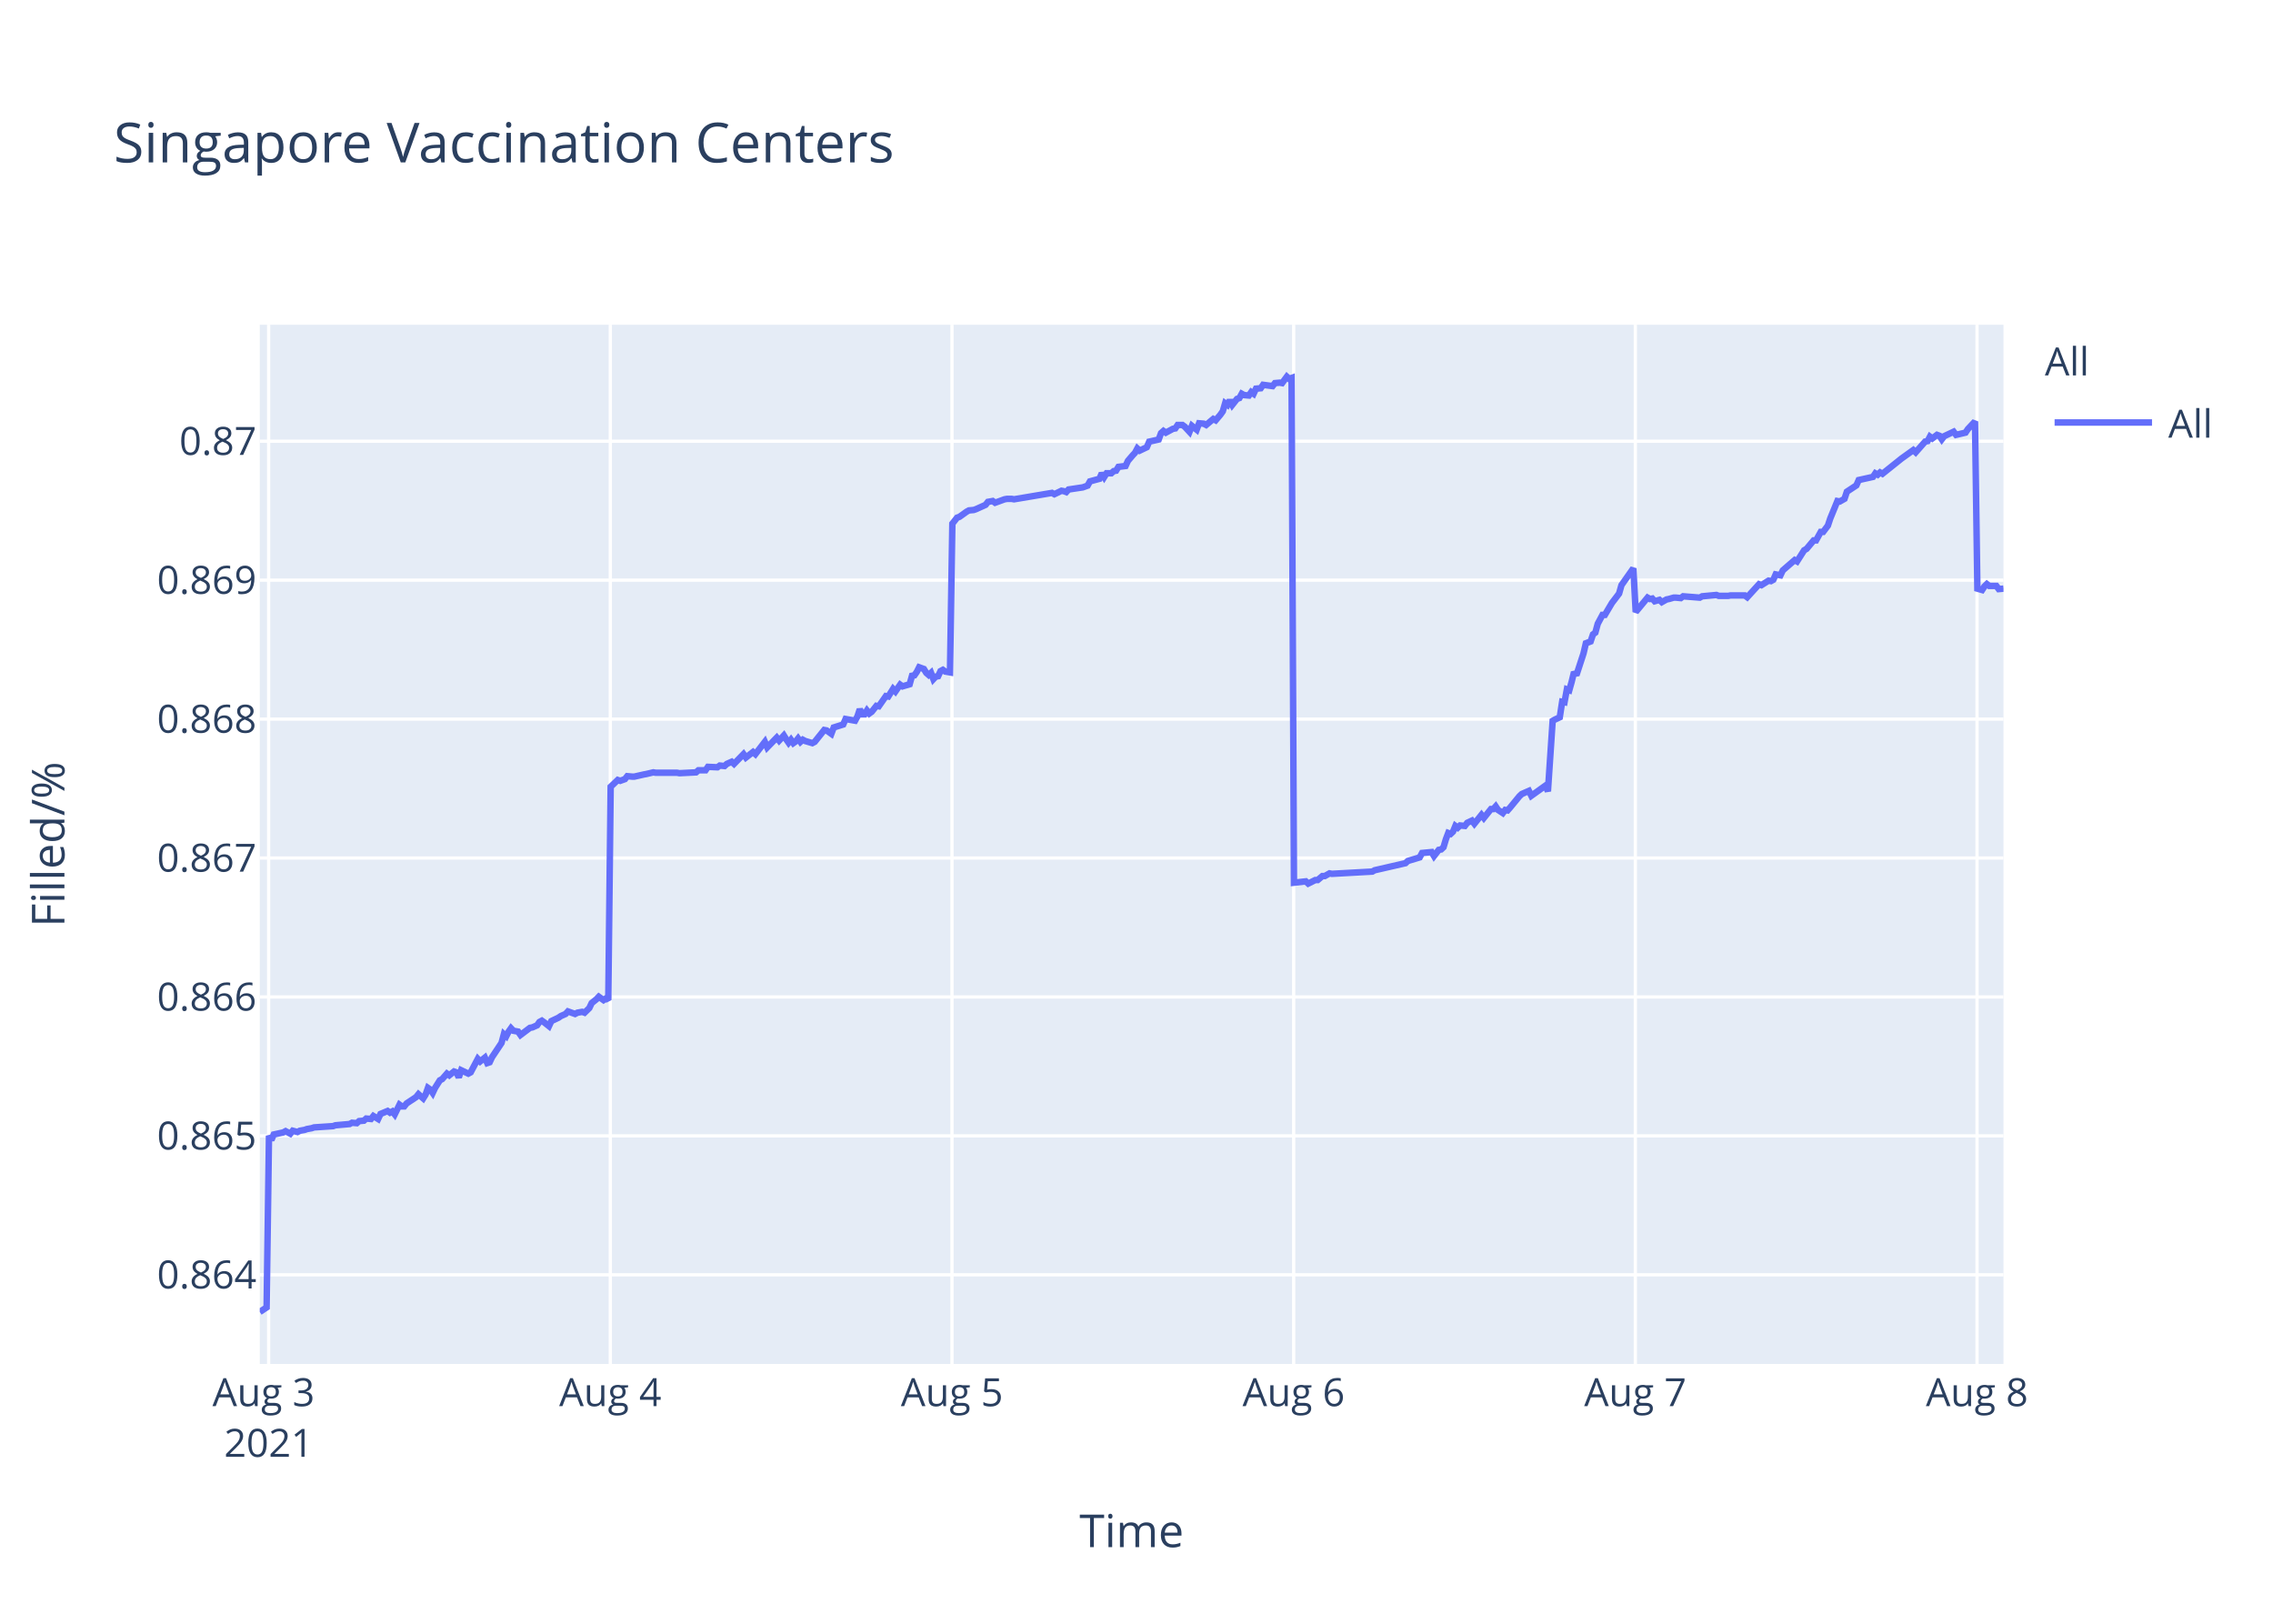
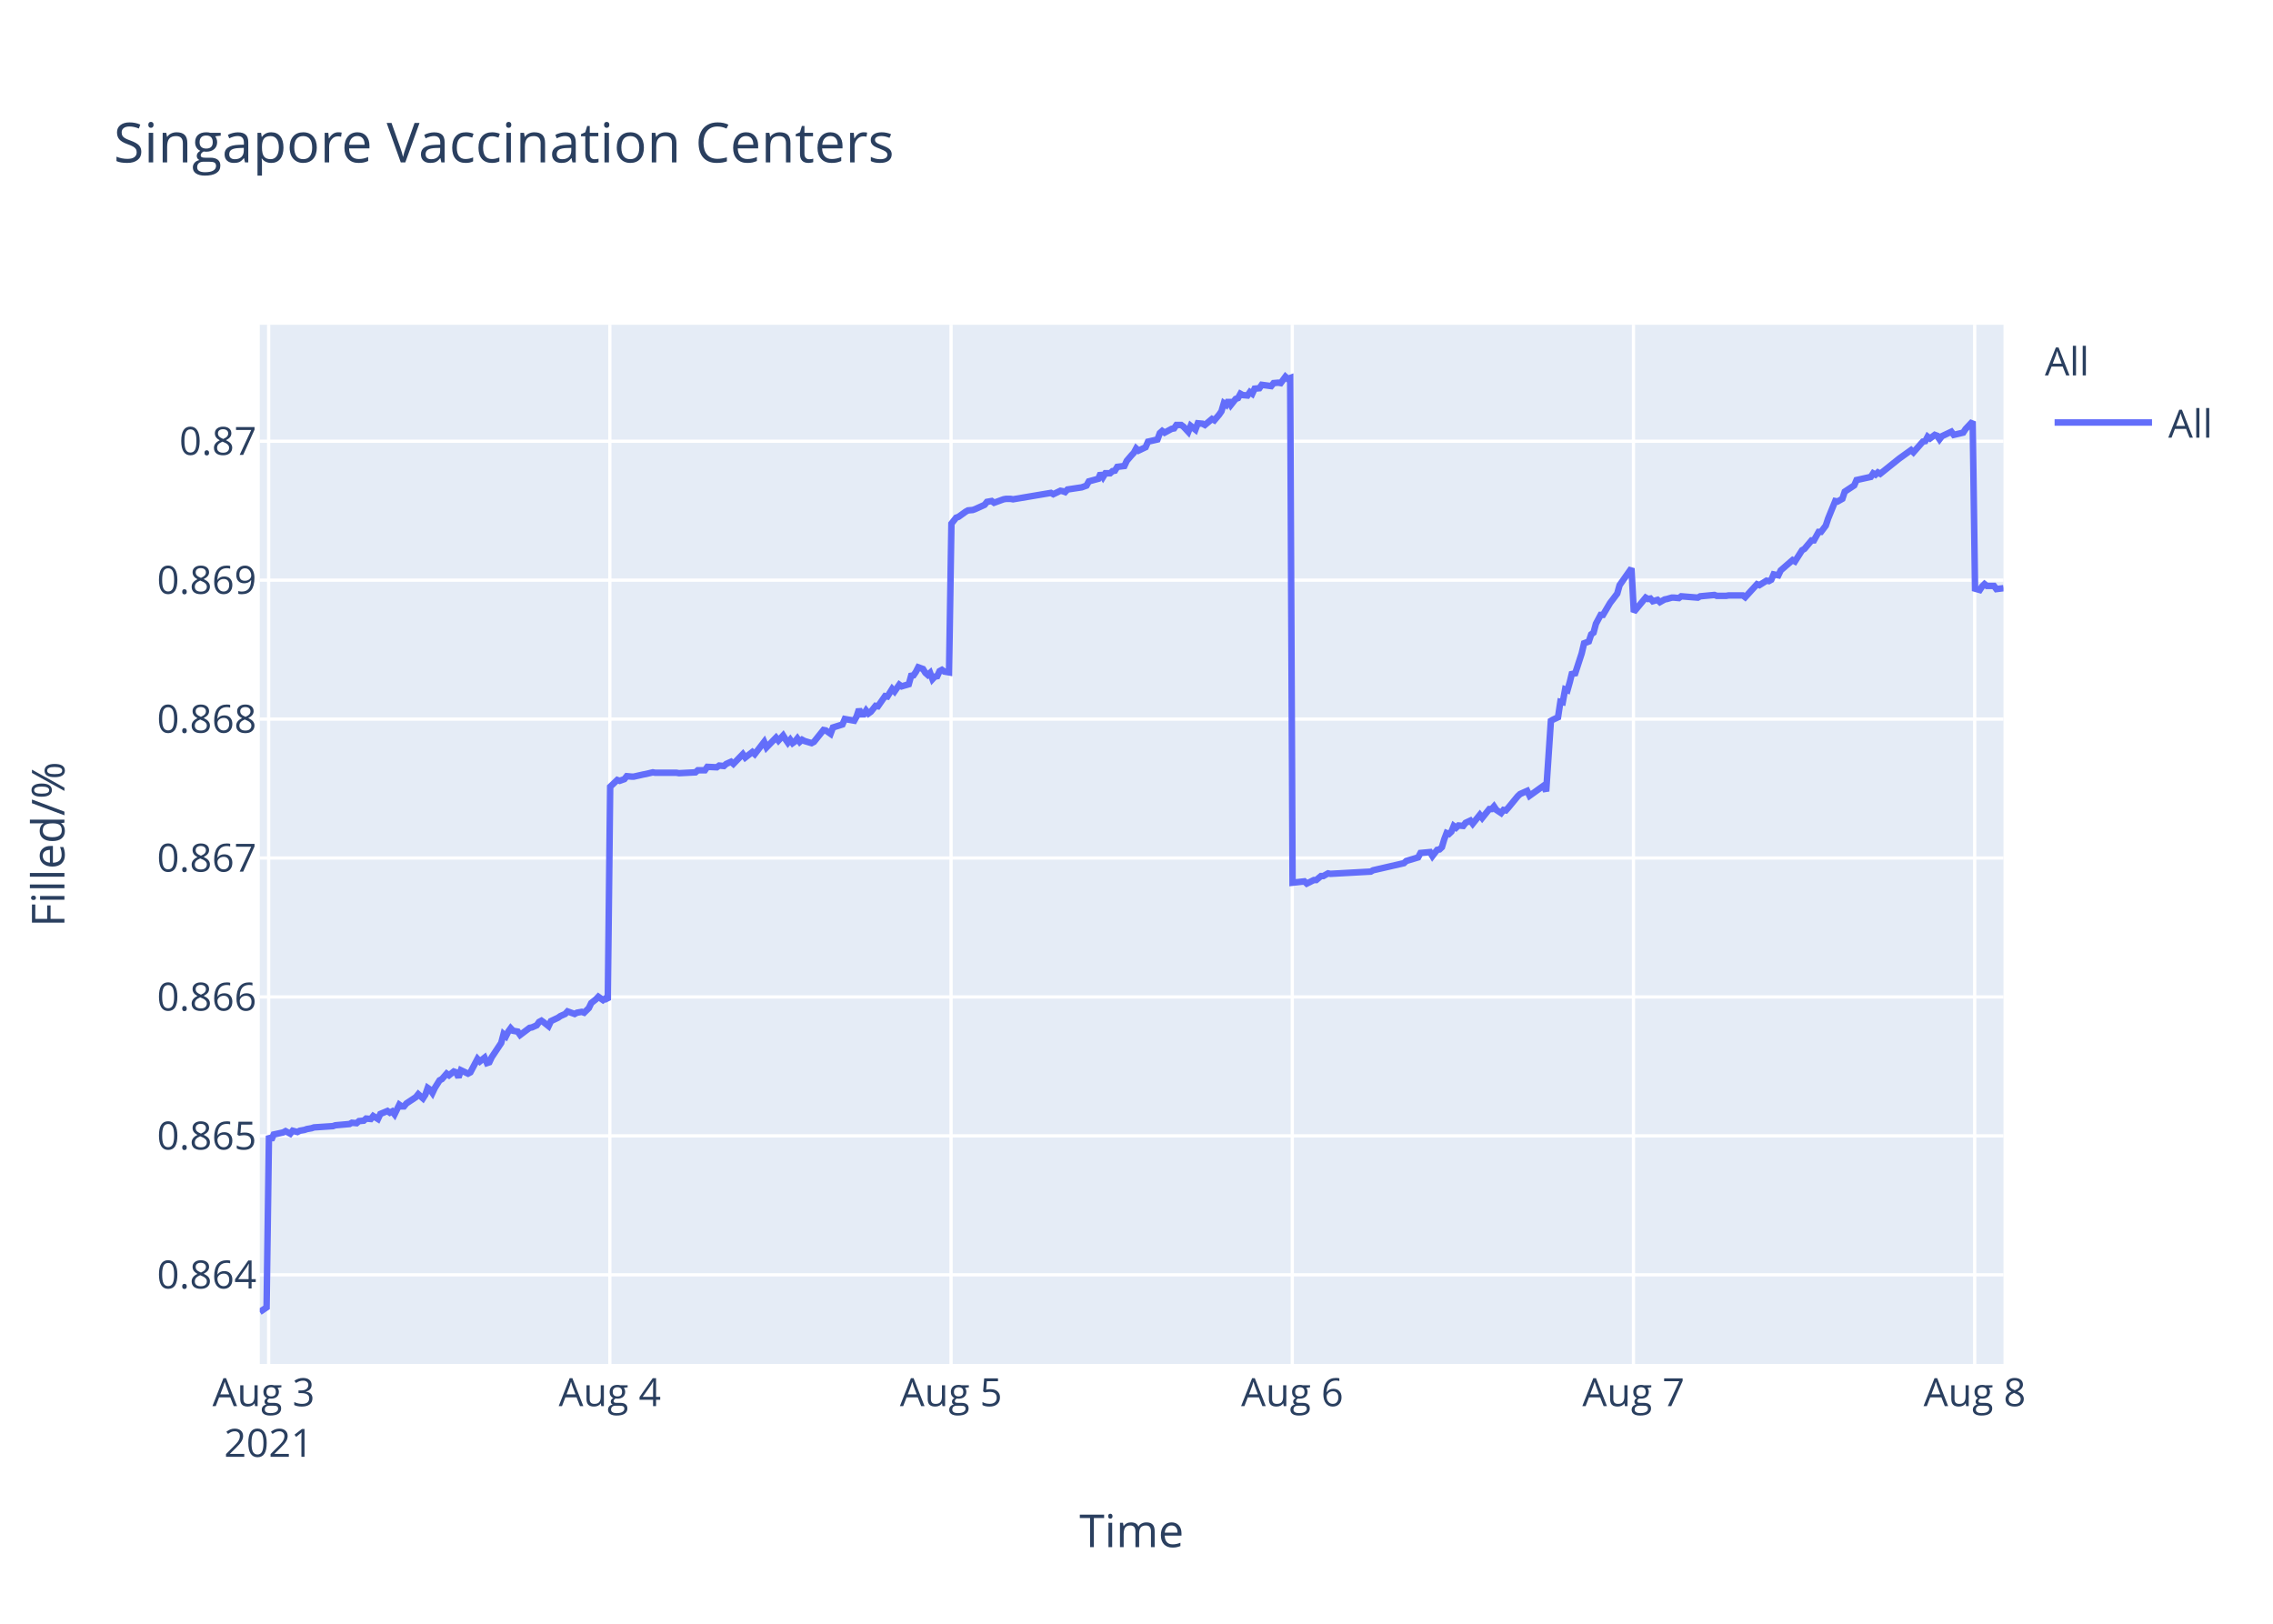
<svg xmlns="http://www.w3.org/2000/svg" class="main-svg" width="700" height="500" style="" viewBox="0 0 700 500">
  <rect x="0" y="0" width="700" height="500" style="fill: rgb(255, 255, 255); fill-opacity: 1;" />
-   <defs id="defs-cf53b2">
+   <defs id="defs-bb3e64">
    <g class="clips">
-       <clipPath id="clipcf53b2xyplot" class="plotclip">
+       <clipPath id="clipbb3e64xyplot" class="plotclip">
        <rect width="537" height="320" />
      </clipPath>
-       <clipPath class="axesclip" id="clipcf53b2x">
+       <clipPath class="axesclip" id="clipbb3e64x">
        <rect x="80" y="0" width="537" height="500" />
      </clipPath>
-       <clipPath class="axesclip" id="clipcf53b2y">
+       <clipPath class="axesclip" id="clipbb3e64y">
        <rect x="0" y="100" width="700" height="320" />
      </clipPath>
-       <clipPath class="axesclip" id="clipcf53b2xy">
+       <clipPath class="axesclip" id="clipbb3e64xy">
        <rect x="80" y="100" width="537" height="320" />
      </clipPath>
    </g>
    <g class="gradients" />
  </defs>
  <g class="bglayer">
    <rect class="bg" x="80" y="100" width="537" height="320" style="fill: rgb(229, 236, 246); fill-opacity: 1; stroke-width: 0;" />
  </g>
  <g class="layer-below">
    <g class="imagelayer" />
    <g class="shapelayer" />
  </g>
  <g class="cartesianlayer">
    <g class="subplot xy">
      <g class="layer-subplot">
        <g class="shapelayer" />
        <g class="imagelayer" />
      </g>
      <g class="gridlayer">
        <g class="x">
          <path class="xgrid crisp" transform="translate(82.73,0)" d="M0,100v320" style="stroke: rgb(255, 255, 255); stroke-opacity: 1; stroke-width: 1px;" />
-           <path class="xgrid crisp" transform="translate(187.95,0)" d="M0,100v320" style="stroke: rgb(255, 255, 255); stroke-opacity: 1; stroke-width: 1px;" />
-           <path class="xgrid crisp" transform="translate(293.18,0)" d="M0,100v320" style="stroke: rgb(255, 255, 255); stroke-opacity: 1; stroke-width: 1px;" />
-           <path class="xgrid crisp" transform="translate(398.4,0)" d="M0,100v320" style="stroke: rgb(255, 255, 255); stroke-opacity: 1; stroke-width: 1px;" />
-           <path class="xgrid crisp" transform="translate(503.62,0)" d="M0,100v320" style="stroke: rgb(255, 255, 255); stroke-opacity: 1; stroke-width: 1px;" />
-           <path class="xgrid crisp" transform="translate(608.85,0)" d="M0,100v320" style="stroke: rgb(255, 255, 255); stroke-opacity: 1; stroke-width: 1px;" />
+           <path class="xgrid crisp" transform="translate(187.81,0)" d="M0,100v320" style="stroke: rgb(255, 255, 255); stroke-opacity: 1; stroke-width: 1px;" />
+           <path class="xgrid crisp" transform="translate(292.89,0)" d="M0,100v320" style="stroke: rgb(255, 255, 255); stroke-opacity: 1; stroke-width: 1px;" />
+           <path class="xgrid crisp" transform="translate(397.97,0)" d="M0,100v320" style="stroke: rgb(255, 255, 255); stroke-opacity: 1; stroke-width: 1px;" />
+           <path class="xgrid crisp" transform="translate(503.05,0)" d="M0,100v320" style="stroke: rgb(255, 255, 255); stroke-opacity: 1; stroke-width: 1px;" />
+           <path class="xgrid crisp" transform="translate(608.13,0)" d="M0,100v320" style="stroke: rgb(255, 255, 255); stroke-opacity: 1; stroke-width: 1px;" />
        </g>
        <g class="y">
          <path class="ygrid crisp" transform="translate(0,392.55)" d="M80,0h537" style="stroke: rgb(255, 255, 255); stroke-opacity: 1; stroke-width: 1px;" />
          <path class="ygrid crisp" transform="translate(0,349.77)" d="M80,0h537" style="stroke: rgb(255, 255, 255); stroke-opacity: 1; stroke-width: 1px;" />
          <path class="ygrid crisp" transform="translate(0,306.99)" d="M80,0h537" style="stroke: rgb(255, 255, 255); stroke-opacity: 1; stroke-width: 1px;" />
          <path class="ygrid crisp" transform="translate(0,264.21)" d="M80,0h537" style="stroke: rgb(255, 255, 255); stroke-opacity: 1; stroke-width: 1px;" />
          <path class="ygrid crisp" transform="translate(0,221.43)" d="M80,0h537" style="stroke: rgb(255, 255, 255); stroke-opacity: 1; stroke-width: 1px;" />
          <path class="ygrid crisp" transform="translate(0,178.65)" d="M80,0h537" style="stroke: rgb(255, 255, 255); stroke-opacity: 1; stroke-width: 1px;" />
          <path class="ygrid crisp" transform="translate(0,135.87)" d="M80,0h537" style="stroke: rgb(255, 255, 255); stroke-opacity: 1; stroke-width: 1px;" />
        </g>
      </g>
      <g class="zerolinelayer" />
      <path class="xlines-below" />
      <path class="ylines-below" />
      <g class="overlines-below" />
      <g class="xaxislayer-below" />
      <g class="yaxislayer-below" />
      <g class="overaxes-below" />
-       <g class="plot" transform="translate(80,100)" clip-path="url('#clipcf53b2xyplot')">
+       <g class="plot" transform="translate(80,100)" clip-path="url('#clipbb3e64xyplot')">
        <g class="scatterlayer mlayer">
-           <g class="trace scatter tracefe1550" style="stroke-miterlimit: 2; opacity: 1;">
+           <g class="trace scatter tracef44f41" style="stroke-miterlimit: 2; opacity: 1;">
            <g class="fills" />
            <g class="errorbars" />
            <g class="lines">
-               <path class="js-line" d="M0,304L2.11,302.59L2.84,249.74L3.57,251.04L4.3,249.35L7.22,248.71L7.95,248.32L9.41,249.1L10.15,248.19L11.61,248.58L12.34,248.19L13.8,247.93L14.53,247.67L15.99,247.41L16.72,247.16L22.57,246.77L23.3,246.51L27.68,246.12L28.41,245.73L29.88,245.86L30.61,245.22L32.06,245.09L32.79,244.44L34.26,244.57L34.99,243.66L36.45,244.57L37.18,243.02L39.37,242.11L40.1,242.63L40.83,242.24L41.56,243.15L43.03,240.17L43.75,240.69L44.49,240.69L45.22,239.78L48.14,237.84L48.87,236.94L50.33,238.23L51.06,237.07L51.79,235L52.52,235.51L53.25,236.55L53.98,235L55.45,232.67L56.18,232.28L57.64,230.6L58.37,231.12L59.83,229.95L60.56,230.21L61.29,231.76L62.02,229.56L64.22,230.6L64.95,230.21L67.14,226.07L67.87,226.85L69.33,225.68L70.06,227.36L70.79,227.11L71.52,225.55L74.45,221.16L75.18,218.44L75.91,219.09L76.64,217.66L77.37,216.63L78.1,217.4L79.56,217.66L80.29,218.7L83.22,216.5L83.95,216.37L85.41,215.72L86.14,214.69L86.87,214.3L87.6,214.82L89.06,215.98L89.79,214.43L91.98,213.39L92.72,212.88L94.18,212.23L94.91,211.45L97.1,212.23L97.83,211.84L99.29,211.58L100.02,211.84L101.48,210.42L102.22,208.87L103.68,207.7L104.41,206.93L105.87,207.96L106.6,207.44L107.33,207.96L108.06,142.27L110.25,140.18L110.99,140.44L112.45,139.92L113.18,139.01L114.64,139.14L115.37,139.14L118.29,138.48L119.02,138.35L121.21,137.83L121.94,137.96L128.52,137.96L129.25,138.09L134.36,137.83L135.1,137.18L137.29,137.18L138.02,136.14L140.94,136.27L141.67,135.74L143.13,135.88L143.86,135.22L145.33,134.57L146.05,135.22L148.98,132.22L149.71,133.27L151.9,131.57L152.63,132.22L155.55,128.44L156.28,130.14L159.21,127.14L159.94,128.05L161.4,126.48L162.13,127.66L162.86,128.7L163.59,127.79L164.32,128.83L165.05,128.31L165.78,127.4L166.51,128.44L167.24,127.79L167.97,128.18L170.17,128.83L170.9,128.44L173.83,124.79L174.56,124.92L176.02,125.96L176.76,124.01L179.68,123.09L180.41,121.4L183.33,121.92L184.06,120.61L184.79,118.4L185.53,119.96L186.26,119.96L186.99,118.79L187.72,119.7L188.45,119.18L189.91,117.35L190.64,117.48L192.83,114.35L193.56,114.48L195.03,112.14L195.76,112.92L197.22,110.83L197.95,111.35L200.14,110.7L200.87,108.09L201.6,107.96L202.33,106.92L203.06,105.48L203.79,105.74L204.52,106L205.25,107.18L205.99,107.83L206.72,107.18L207.45,109.13L208.18,108.35L208.91,108.22L209.64,106.66L210.37,106.27L211.1,106.79L212.56,107.05L213.29,61.25L214.75,59.41L215.48,59.15L217.68,57.57L218.41,57.17L219.87,57.04L220.6,56.78L223.52,55.46L224.25,54.54L225.72,54.28L226.45,54.81L229.37,53.75L230.1,53.62L231.56,53.62L232.29,53.75L243.98,51.78L244.71,52.18L246.9,51.12L247.63,51.25L248.37,51.52L249.09,50.73L253.48,50.07L254.94,49.54L255.67,48.23L257.13,47.83L258.59,47.44L259.32,45.73L260.05,46.91L260.79,45.73L262.25,45.73L262.98,45.07L263.71,44.94L264.44,43.76L266.63,43.49L267.36,41.91L268.82,40.2L269.55,39.42L270.26,38.1L270.99,38.76L273.18,37.71L273.91,36L276.84,35.34L277.56,33.36L278.3,32.71L279.03,33.23L280.49,32.44L281.22,32.05L281.95,31.92L282.68,30.86L284.14,30.86L284.87,31.39L286.33,32.97L287.07,31.13L288.53,32.31L289.27,30.34L290.72,30.47L291.45,30.86L293.64,29.02L294.38,29.42L295.83,27.71L296.57,26.66L297.3,24.16L298.03,24.68L298.76,23.24L299.49,24.68L300.95,22.84L301.68,22.58L302.41,21.26L303.14,21.66L304.61,21.79L305.33,20.74L306.06,21.26L306.8,19.68L308.26,19.55L308.99,18.5L311.91,18.89L312.64,17.97L314.11,17.84L314.84,17.97L316.3,16L317.02,16.66L317.76,16.39L318.49,171.81L322.14,171.4L322.88,172.08L325.07,170.99L325.8,170.99L327.26,169.76L327.99,169.76L329.45,168.94L330.18,169.08L342.6,168.39L343.33,167.98L352.83,165.8L353.56,165.12L357.21,164.02L357.95,162.66L360.89,162.38L361.62,163.61L363.09,161.7L363.82,161.57L364.55,160.88L365.28,158.43L366.01,156.51L366.74,156.79L367.47,156.1L368.2,154.33L368.93,154.88L369.66,154.19L371.12,154.33L371.86,153.37L373.31,152.69L374.05,153.65L376.24,150.92L376.97,151.87L379.16,149.14L379.89,149.14L380.62,148.32L381.35,149.41L382.82,150.37L383.55,149.41L384.28,149.55L385.01,148.73L387.93,145.18L388.66,144.5L390.85,143.54L391.59,145.04L395.97,141.9L396.7,143.68L398.16,121.97L398.89,121.56L400.35,120.88L401.09,116.1L401.81,116.24L402.54,112.28L403.28,112.55L404.01,109.96L404.74,106.95L405.47,107.91L407.66,101.22L408.39,98.08L409.85,97.53L410.58,95.35L411.31,94.8L412.05,92.07L413.51,89.34L414.24,89.34L416.43,85.65L417.16,84.7L418.62,82.78L419.35,80.19L423.01,75L423.74,88.44L427.39,84.03L428.12,84.45L428.85,84.31L429.58,85.14L431.05,84.72L431.78,85.41L433.24,84.59L433.96,84.45L435.43,84.03L436.16,84.03L437.62,84.17L438.35,83.62L443.47,84.03L444.2,83.62L448.58,83.21L449.31,83.48L452.23,83.48L452.96,83.35L454.43,83.35L455.16,83.35L457.35,83.35L458.08,83.9L461.73,79.9L462.46,80.18L464.66,78.8L465.38,78.94L466.12,78.53L466.85,76.87L468.31,77.15L469.04,75.63L472.69,72.47L473.42,72.88L475.61,69.44L476.35,69.02L478.54,66.41L479.27,66.41L480.73,63.79L481.46,63.79L482.92,61.86L483.65,59.66L485.85,54.29L486.58,54.43L488.04,53.6L488.77,51.4L491.69,49.47L492.42,47.82L496.81,46.85L497.54,45.75L498.27,46.16L499,45.48L499.73,45.89L505.58,41.21L509.23,38.59L509.96,39.28L512.88,35.97L513.62,35.84L514.35,34.46L515.08,35.01L516.54,33.91L517.27,34.18L518,35.28L518.73,34.32L521.65,32.94L522.39,33.91L525.31,33.22L526.04,32.12L528.23,29.78L528.96,81.26L530.42,81.68L531.15,80.56L531.88,79.86L532.61,80.42L534.8,80.42L535.54,81.4L537,81.26" style="vector-effect: non-scaling-stroke; fill: none; stroke: rgb(99, 110, 250); stroke-opacity: 1; stroke-width: 2px; opacity: 1;" />
+               <path class="js-line" d="M0,304L2.1,302.59L2.83,249.74L3.56,251.04L4.29,249.35L7.21,248.71L7.94,248.32L9.4,249.1L10.13,248.19L11.59,248.58L12.32,248.19L13.78,247.93L14.51,247.67L15.97,247.41L16.7,247.16L22.54,246.77L23.27,246.51L27.65,246.12L28.37,245.73L29.83,245.86L30.56,245.22L32.02,245.09L32.75,244.44L34.21,244.57L34.94,243.66L36.4,244.57L37.13,243.02L39.32,242.11L40.05,242.63L40.78,242.24L41.51,243.15L42.97,240.17L43.7,240.69L44.42,240.69L45.16,239.78L48.08,237.84L48.81,236.94L50.26,238.23L51,237.07L51.72,235L52.45,235.51L53.18,236.55L53.91,235L55.37,232.67L56.1,232.28L57.56,230.6L58.29,231.12L59.75,229.95L60.48,230.21L61.21,231.76L61.94,229.56L64.13,230.6L64.86,230.21L67.05,226.07L67.78,226.85L69.24,225.68L69.97,227.36L70.7,227.11L71.43,225.55L74.35,221.16L75.07,218.44L75.81,219.09L76.53,217.66L77.27,216.63L77.99,217.4L79.45,217.66L80.18,218.7L83.11,216.5L83.83,216.37L85.29,215.72L86.02,214.69L86.75,214.3L87.48,214.82L88.94,215.98L89.67,214.43L91.86,213.39L92.59,212.88L94.05,212.23L94.78,211.45L96.97,212.23L97.69,211.84L99.16,211.58L99.89,211.84L101.34,210.42L102.08,208.87L103.54,207.7L104.27,206.93L105.72,207.96L106.45,207.44L107.18,207.96L107.91,142.27L110.1,140.18L110.83,140.44L112.29,139.92L113.02,139.01L114.48,139.14L115.21,139.14L118.13,138.48L118.86,138.35L121.05,137.83L121.78,137.96L128.34,137.96L129.08,138.09L134.18,137.83L134.91,137.18L137.1,137.18L137.83,136.14L140.75,136.27L141.48,135.74L142.94,135.88L143.67,135.22L145.13,134.57L145.86,135.22L148.77,132.22L149.51,133.27L151.7,131.57L152.43,132.22L155.34,128.44L156.07,130.14L158.99,127.14L159.72,128.05L161.18,126.48L161.91,127.66L162.64,128.7L163.37,127.79L164.1,128.83L164.83,128.31L165.56,127.4L166.29,128.44L167.02,127.79L167.75,128.18L169.94,128.83L170.67,128.44L173.6,124.79L174.32,124.92L175.79,125.96L176.52,124.01L179.44,123.09L180.17,121.4L183.08,121.92L183.81,120.61L184.54,118.4L185.27,119.96L186.01,119.96L186.73,118.79L187.46,119.7L188.19,119.18L189.65,117.35L190.38,117.48L192.57,114.35L193.3,114.48L194.76,112.14L195.49,112.92L196.95,110.83L197.68,111.35L199.87,110.7L200.6,108.09L201.33,107.96L202.05,106.92L202.79,105.48L203.52,105.74L204.25,106L204.98,107.18L205.71,107.83L206.44,107.18L207.17,109.13L207.9,108.35L208.63,108.22L209.35,106.66L210.08,106.27L210.81,106.79L212.27,107.05L213,61.25L214.46,59.41L215.19,59.15L217.38,57.57L218.11,57.17L219.57,57.04L220.3,56.78L223.22,55.46L223.95,54.54L225.41,54.28L226.14,54.81L229.06,53.75L229.79,53.62L231.25,53.62L231.98,53.75L243.65,51.78L244.38,52.18L246.57,51.12L247.29,51.25L248.03,51.52L248.75,50.73L253.13,50.07L254.59,49.54L255.32,48.23L256.78,47.83L258.24,47.44L258.97,45.73L259.7,46.91L260.43,45.73L261.89,45.73L262.62,45.07L263.35,44.94L264.08,43.76L266.27,43.49L267,41.91L268.46,40.2L269.19,39.42L269.9,38.1L270.62,38.76L272.81,37.71L273.54,36L276.46,35.34L277.19,33.36L277.92,32.71L278.65,33.23L280.11,32.44L280.84,32.05L281.57,31.92L282.3,30.86L283.76,30.86L284.48,31.39L285.95,32.97L286.68,31.13L288.14,32.31L288.88,30.34L290.33,30.47L291.06,30.86L293.25,29.02L293.98,29.42L295.43,27.71L296.16,26.66L296.9,24.16L297.63,24.68L298.35,23.24L299.08,24.68L300.54,22.84L301.27,22.58L302,21.26L302.73,21.66L304.19,21.79L304.92,20.74L305.65,21.26L306.38,19.68L307.84,19.55L308.57,18.5L311.49,18.89L312.22,17.97L313.68,17.84L314.41,17.97L315.87,16L316.59,16.66L317.33,16.39L318.06,171.81L321.71,171.4L322.44,172.08L324.63,170.99L325.36,170.99L326.82,169.76L327.54,169.76L329,168.94L329.73,169.08L342.14,168.39L342.87,167.98L352.35,165.8L353.08,165.12L356.73,164.02L357.46,162.66L360.4,162.38L361.13,163.61L362.59,161.7L363.32,161.57L364.05,160.88L364.78,158.43L365.51,156.51L366.24,156.79L366.97,156.1L367.7,154.33L368.43,154.88L369.16,154.19L370.62,154.33L371.35,153.37L372.81,152.69L373.54,153.65L375.73,150.92L376.46,151.87L378.65,149.14L379.38,149.14L380.1,148.32L380.84,149.41L382.3,150.37L383.03,149.41L383.75,149.55L384.49,148.73L387.41,145.18L388.14,144.5L390.32,143.54L391.05,145.04L395.43,141.9L396.16,143.68L397.62,121.97L398.35,121.56L399.81,120.88L400.54,116.1L401.27,116.24L402,112.28L402.73,112.55L403.46,109.96L404.19,106.95L404.92,107.91L407.1,101.22L407.84,98.08L409.3,97.53L410.03,95.35L410.76,94.8L411.49,92.07L412.95,89.34L413.67,89.34L415.86,85.65L416.6,84.7L418.05,82.78L418.78,80.19L422.43,75L423.16,88.44L426.81,84.03L427.54,84.45L428.27,84.31L429,85.14L430.46,84.72L431.19,85.41L432.65,84.59L433.37,84.45L434.84,84.03L435.57,84.03L437.03,84.17L437.76,83.62L442.87,84.03L443.6,83.62L447.98,83.21L448.7,83.48L451.62,83.48L452.35,83.35L453.81,83.35L454.54,83.35L456.73,83.35L457.46,83.9L461.1,79.9L461.83,80.18L464.03,78.8L464.75,78.94L465.49,78.53L466.21,76.87L467.67,77.15L468.4,75.63L472.05,72.47L472.78,72.88L474.97,69.44L475.7,69.02L477.89,66.41L478.62,66.41L480.08,63.79L480.81,63.79L482.27,61.86L483,59.66L485.19,54.29L485.92,54.43L487.38,53.6L488.11,51.4L491.03,49.47L491.75,47.82L496.14,46.85L496.86,45.75L497.59,46.16L498.32,45.48L499.05,45.89L504.89,41.21L508.54,38.59L509.27,39.28L512.19,35.97L512.92,35.84L513.65,34.46L514.38,35.01L515.84,33.91L516.57,34.18L517.3,35.28L518.03,34.32L520.95,32.94L521.68,33.91L524.59,33.22L525.32,32.12L527.51,29.78L528.24,81.26L529.7,81.68L530.43,80.56L531.16,79.86L531.89,80.42L534.08,80.42L534.81,81.4L537,81.12" style="vector-effect: non-scaling-stroke; fill: none; stroke: rgb(99, 110, 250); stroke-opacity: 1; stroke-width: 2px; opacity: 1;" />
            </g>
            <g class="points" />
            <g class="text" />
          </g>
        </g>
      </g>
      <g class="overplot" />
      <path class="xlines-above crisp" d="M0,0" style="fill: none;" />
      <path class="ylines-above crisp" d="M0,0" style="fill: none;" />
      <g class="overlines-above" />
      <g class="xaxislayer-above">
        <g class="xtick">
          <text text-anchor="middle" x="0" y="433" transform="translate(82.73,0)" style="font-family: 'Open Sans', verdana, arial, sans-serif; font-size: 12px; fill: rgb(42, 63, 95); fill-opacity: 1; white-space: pre;">
            <tspan class="line" dy="0em" x="0" y="433">Aug 3</tspan>
            <tspan class="line" dy="1.3em" x="0" y="433">2021</tspan>
          </text>
        </g>
        <g class="xtick">
-           <text text-anchor="middle" x="0" y="433" transform="translate(187.95,0)" style="font-family: 'Open Sans', verdana, arial, sans-serif; font-size: 12px; fill: rgb(42, 63, 95); fill-opacity: 1; white-space: pre;">Aug 4</text>
+           <text text-anchor="middle" x="0" y="433" transform="translate(187.81,0)" style="font-family: 'Open Sans', verdana, arial, sans-serif; font-size: 12px; fill: rgb(42, 63, 95); fill-opacity: 1; white-space: pre;">Aug 4</text>
        </g>
        <g class="xtick">
-           <text text-anchor="middle" x="0" y="433" transform="translate(293.18,0)" style="font-family: 'Open Sans', verdana, arial, sans-serif; font-size: 12px; fill: rgb(42, 63, 95); fill-opacity: 1; white-space: pre;">Aug 5</text>
+           <text text-anchor="middle" x="0" y="433" transform="translate(292.89,0)" style="font-family: 'Open Sans', verdana, arial, sans-serif; font-size: 12px; fill: rgb(42, 63, 95); fill-opacity: 1; white-space: pre;">Aug 5</text>
        </g>
        <g class="xtick">
-           <text text-anchor="middle" x="0" y="433" transform="translate(398.4,0)" style="font-family: 'Open Sans', verdana, arial, sans-serif; font-size: 12px; fill: rgb(42, 63, 95); fill-opacity: 1; white-space: pre;">Aug 6</text>
+           <text text-anchor="middle" x="0" y="433" transform="translate(397.97,0)" style="font-family: 'Open Sans', verdana, arial, sans-serif; font-size: 12px; fill: rgb(42, 63, 95); fill-opacity: 1; white-space: pre;">Aug 6</text>
        </g>
        <g class="xtick">
-           <text text-anchor="middle" x="0" y="433" transform="translate(503.62,0)" style="font-family: 'Open Sans', verdana, arial, sans-serif; font-size: 12px; fill: rgb(42, 63, 95); fill-opacity: 1; white-space: pre;">Aug 7</text>
+           <text text-anchor="middle" x="0" y="433" transform="translate(503.05,0)" style="font-family: 'Open Sans', verdana, arial, sans-serif; font-size: 12px; fill: rgb(42, 63, 95); fill-opacity: 1; white-space: pre;">Aug 7</text>
        </g>
        <g class="xtick">
-           <text text-anchor="middle" x="0" y="433" transform="translate(608.85,0)" style="font-family: 'Open Sans', verdana, arial, sans-serif; font-size: 12px; fill: rgb(42, 63, 95); fill-opacity: 1; white-space: pre;">Aug 8</text>
+           <text text-anchor="middle" x="0" y="433" transform="translate(608.13,0)" style="font-family: 'Open Sans', verdana, arial, sans-serif; font-size: 12px; fill: rgb(42, 63, 95); fill-opacity: 1; white-space: pre;">Aug 8</text>
        </g>
      </g>
      <g class="yaxislayer-above">
        <g class="ytick">
          <text text-anchor="end" x="79" y="4.2" transform="translate(0,392.55)" style="font-family: 'Open Sans', verdana, arial, sans-serif; font-size: 12px; fill: rgb(42, 63, 95); fill-opacity: 1; white-space: pre;">0.864</text>
        </g>
        <g class="ytick">
          <text text-anchor="end" x="79" y="4.2" transform="translate(0,349.77)" style="font-family: 'Open Sans', verdana, arial, sans-serif; font-size: 12px; fill: rgb(42, 63, 95); fill-opacity: 1; white-space: pre;">0.865</text>
        </g>
        <g class="ytick">
          <text text-anchor="end" x="79" y="4.2" transform="translate(0,306.99)" style="font-family: 'Open Sans', verdana, arial, sans-serif; font-size: 12px; fill: rgb(42, 63, 95); fill-opacity: 1; white-space: pre;">0.866</text>
        </g>
        <g class="ytick">
          <text text-anchor="end" x="79" y="4.2" transform="translate(0,264.21)" style="font-family: 'Open Sans', verdana, arial, sans-serif; font-size: 12px; fill: rgb(42, 63, 95); fill-opacity: 1; white-space: pre;">0.867</text>
        </g>
        <g class="ytick">
          <text text-anchor="end" x="79" y="4.2" transform="translate(0,221.43)" style="font-family: 'Open Sans', verdana, arial, sans-serif; font-size: 12px; fill: rgb(42, 63, 95); fill-opacity: 1; white-space: pre;">0.868</text>
        </g>
        <g class="ytick">
          <text text-anchor="end" x="79" y="4.2" transform="translate(0,178.65)" style="font-family: 'Open Sans', verdana, arial, sans-serif; font-size: 12px; fill: rgb(42, 63, 95); fill-opacity: 1; white-space: pre;">0.869</text>
        </g>
        <g class="ytick">
          <text text-anchor="end" x="79" y="4.2" transform="translate(0,135.87)" style="font-family: 'Open Sans', verdana, arial, sans-serif; font-size: 12px; fill: rgb(42, 63, 95); fill-opacity: 1; white-space: pre;">0.87</text>
        </g>
      </g>
      <g class="overaxes-above" />
    </g>
  </g>
  <g class="polarlayer" />
  <g class="ternarylayer" />
  <g class="geolayer" />
  <g class="funnelarealayer" />
  <g class="pielayer" />
  <g class="treemaplayer" />
  <g class="sunburstlayer" />
  <g class="glimages" />
-   <defs id="topdefs-cf53b2">
+   <defs id="topdefs-bb3e64">
    <g class="clips" />
-     <clipPath id="legendcf53b2">
+     <clipPath id="legendbb3e64">
      <rect width="60" height="45" x="0" y="0" />
    </clipPath>
  </defs>
  <g class="layer-above">
    <g class="imagelayer" />
    <g class="shapelayer" />
  </g>
  <g class="infolayer">
    <g class="legend" pointer-events="all" transform="translate(627.74,100)">
      <rect class="bg" shape-rendering="crispEdges" width="60" height="45" x="0" y="0" style="stroke: rgb(68, 68, 68); stroke-opacity: 1; fill: rgb(255, 255, 255); fill-opacity: 1; stroke-width: 0px;" />
-       <g class="scrollbox" transform="" clip-path="url('#legendcf53b2')">
+       <g class="scrollbox" transform="" clip-path="url('#legendbb3e64')">
        <text class="legendtitletext" text-anchor="start" x="2" y="15.6" style="font-family: 'Open Sans', verdana, arial, sans-serif; font-size: 12px; fill: rgb(42, 63, 95); fill-opacity: 1; white-space: pre;">All</text>
        <g class="groups" transform="">
          <g class="traces" transform="translate(0,30.1)" style="opacity: 1;">
            <text class="legendtext" text-anchor="start" x="40" y="4.68" style="font-family: 'Open Sans', verdana, arial, sans-serif; font-size: 12px; fill: rgb(42, 63, 95); fill-opacity: 1; white-space: pre;">All</text>
            <g class="layers" style="opacity: 1;">
              <g class="legendfill" />
              <g class="legendlines">
                <path class="js-line" d="M5,0h30" style="fill: none; stroke: rgb(99, 110, 250); stroke-opacity: 1; stroke-width: 2px;" />
              </g>
              <g class="legendsymbols">
                <g class="legendpoints" />
              </g>
            </g>
            <rect class="legendtoggle" x="0" y="-9.5" width="54.891" height="19" style="fill: rgb(0, 0, 0); fill-opacity: 0;" />
          </g>
        </g>
      </g>
      <rect class="scrollbar" rx="20" ry="3" width="0" height="0" x="0" y="0" style="fill: rgb(128, 139, 164); fill-opacity: 1;" />
    </g>
    <g class="g-gtitle">
      <text class="gtitle" x="35" y="50" text-anchor="start" dy="0em" style="font-family: 'Open Sans', verdana, arial, sans-serif; font-size: 17px; fill: rgb(42, 63, 95); opacity: 1; font-weight: normal; white-space: pre;">Singapore Vaccination Centers</text>
    </g>
    <g class="g-xtitle">
      <text class="xtitle" x="348.5" y="476.409" text-anchor="middle" style="font-family: 'Open Sans', verdana, arial, sans-serif; font-size: 14px; fill: rgb(42, 63, 95); opacity: 1; font-weight: normal; white-space: pre;">Time</text>
    </g>
    <g class="g-ytitle">
      <text class="ytitle" transform="rotate(-90,19.84063,260)" x="19.841" y="260" text-anchor="middle" style="font-family: 'Open Sans', verdana, arial, sans-serif; font-size: 14px; fill: rgb(42, 63, 95); opacity: 1; font-weight: normal; white-space: pre;">Filled/%</text>
    </g>
  </g>
</svg>
